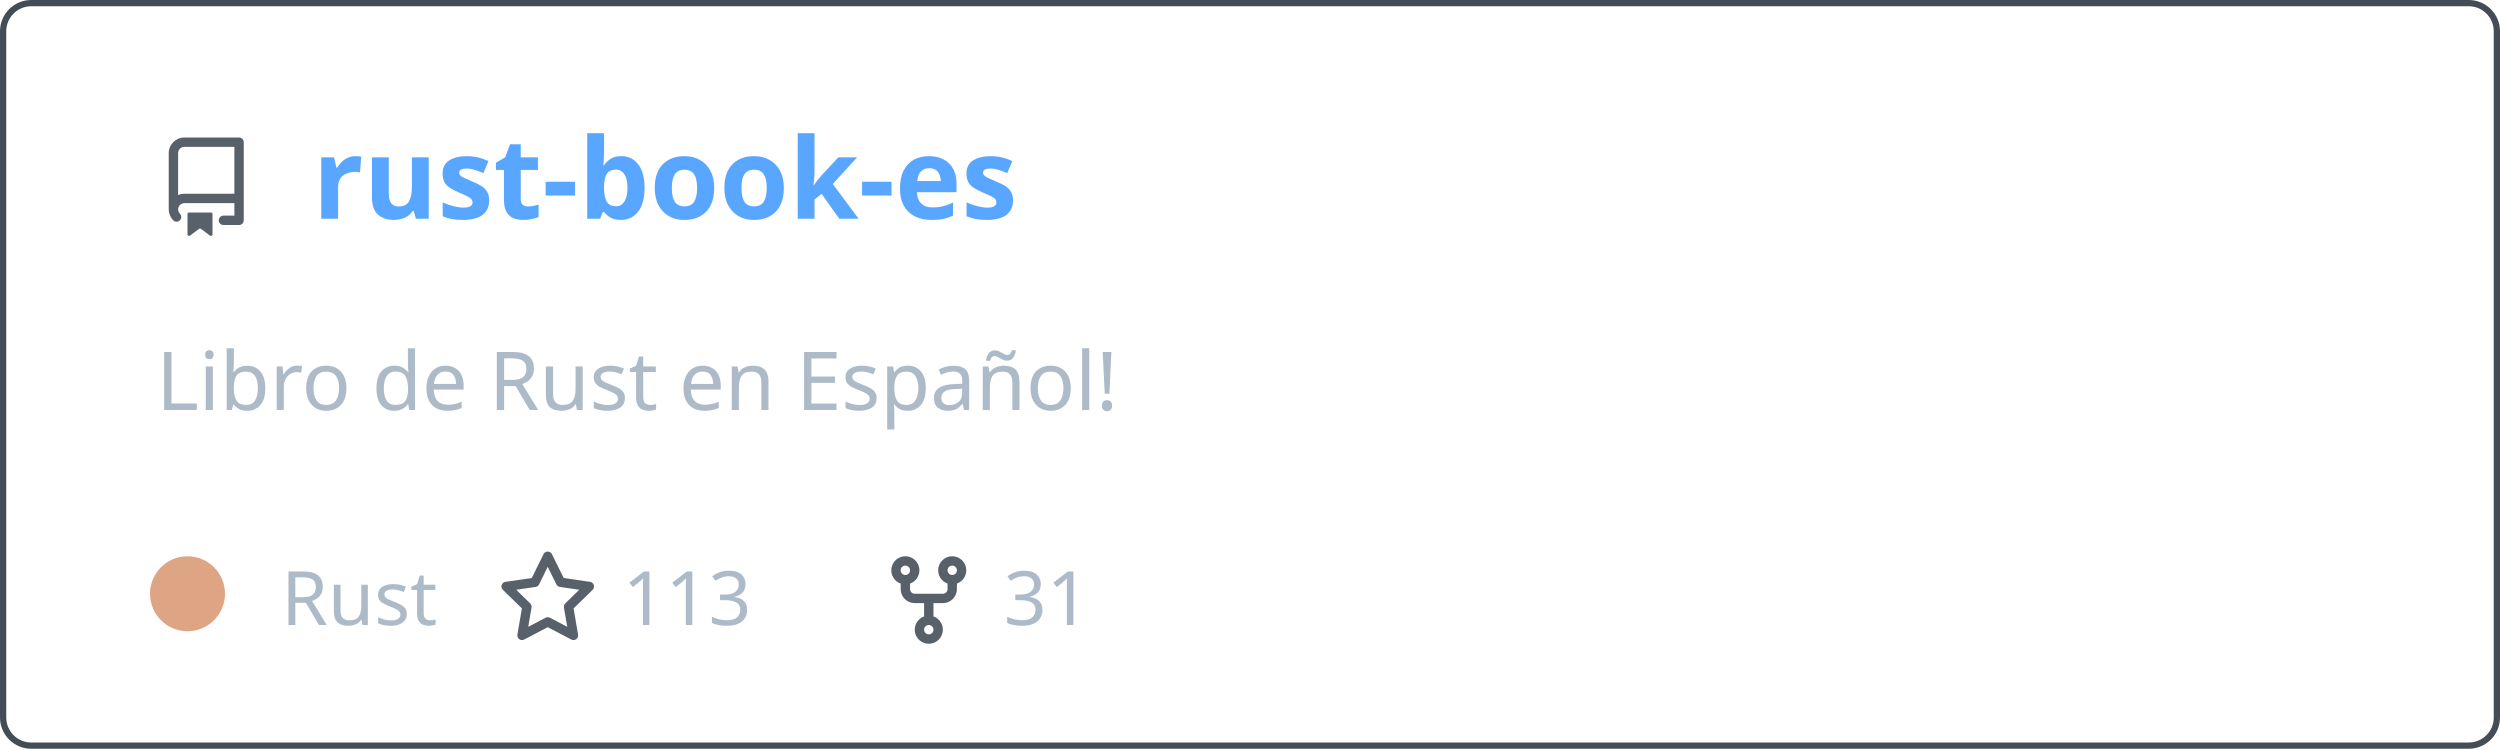
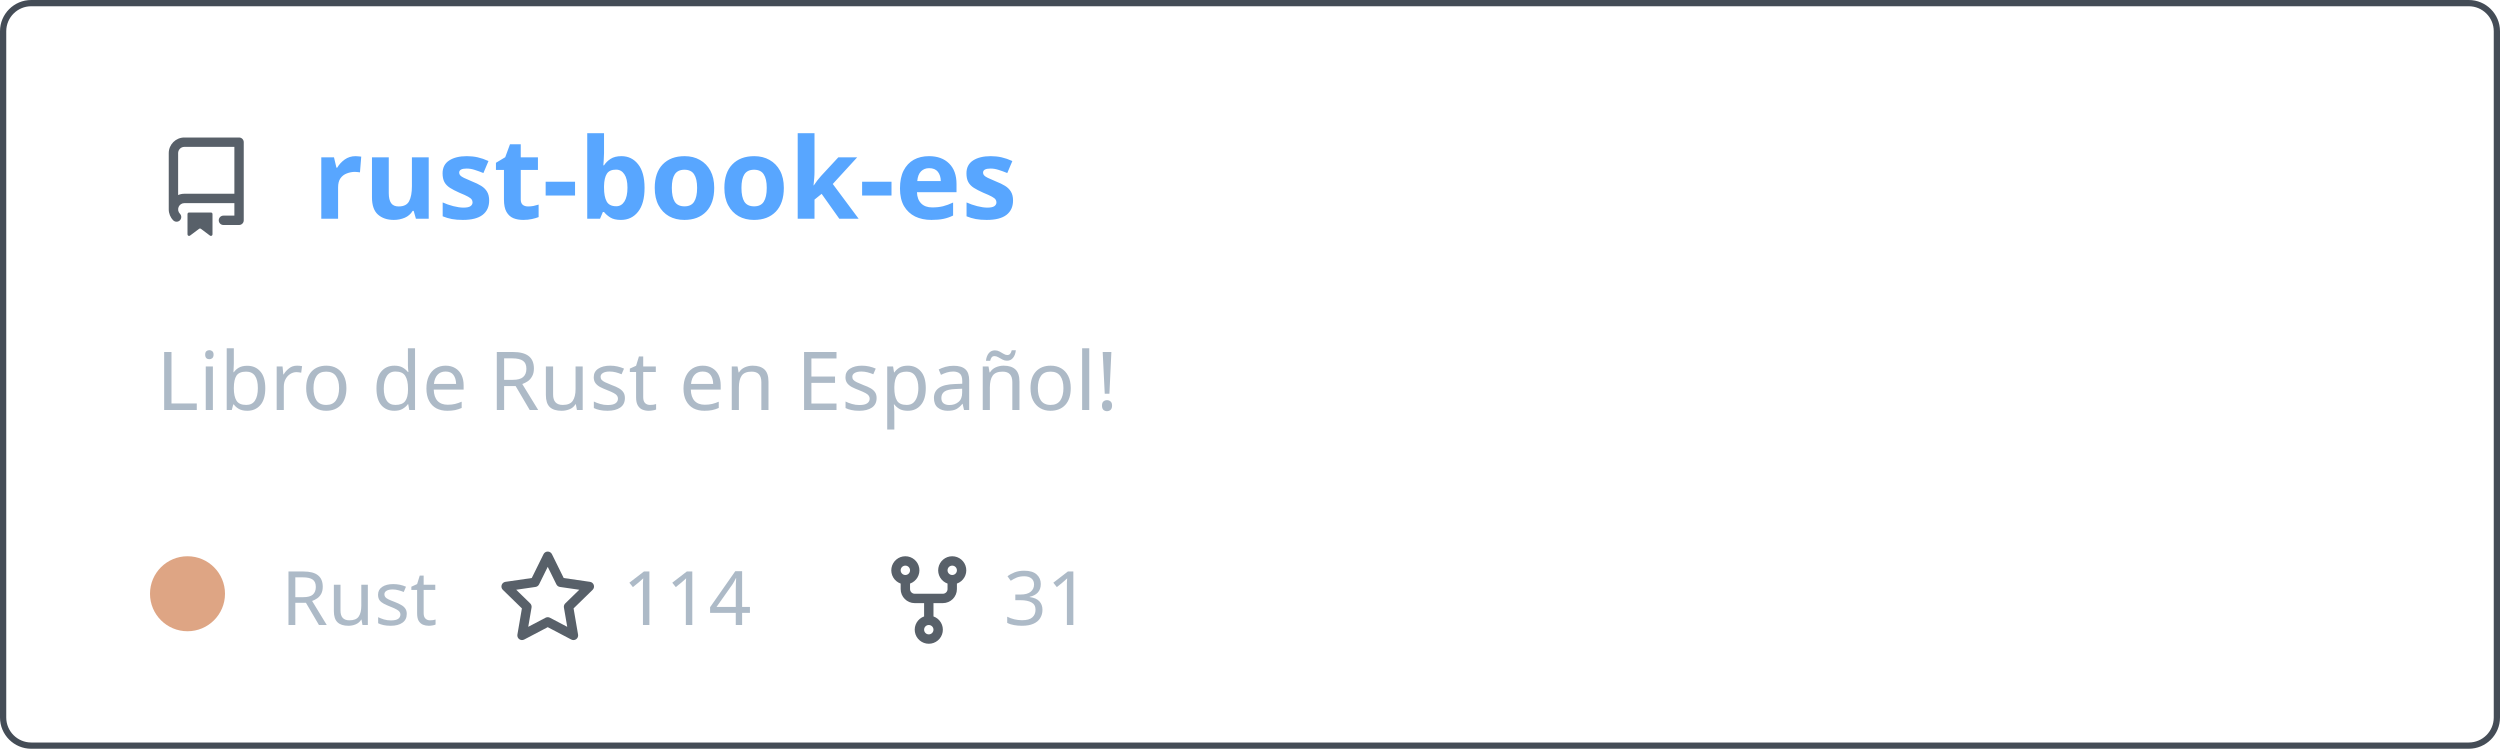
<svg xmlns="http://www.w3.org/2000/svg" width="400" height="120" viewBox="0 0 400 120" fill="none" role="img" aria-labelledby="descId">
  <style>
          .header {
            font: 600 18px 'Segoe UI', Ubuntu, Sans-Serif;
            fill: #58a6ff;
            animation: fadeInAnimation 0.8s ease-in-out forwards;
          }
          @supports(-moz-appearance: auto) {
            /* Selector detects Firefox */
            .header { font-size: 15.5px; }
          }
          
    .description { font: 400 13px 'Segoe UI', Ubuntu, Sans-Serif; fill: #adbac7 }
    .gray { font: 400 12px 'Segoe UI', Ubuntu, Sans-Serif; fill: #adbac7 }
    .icon { fill: #586069 }
    .badge { font: 600 11px 'Segoe UI', Ubuntu, Sans-Serif; }
    .badge rect { opacity: 0.2 }
  

          
      /* Animations */
      @keyframes scaleInAnimation {
        from {
          transform: translate(-5px, 5px) scale(0);
        }
        to {
          transform: translate(-5px, 5px) scale(1);
        }
      }
      @keyframes fadeInAnimation {
        from {
          opacity: 0;
        }
        to {
          opacity: 1;
        }
      }
    
          * { animation-duration: 0s !important; animation-delay: 0s !important; }
        </style>
  <rect data-testid="card-bg" x="0.5" y="0.5" rx="4.5" height="99%" stroke="#444c56" width="399" fill="#00000000" stroke-opacity="1" />
  <g data-testid="card-title" transform="translate(25, 35)">
    <g transform="translate(0, 0)">
      <svg class="icon" x="0" y="-13" viewBox="0 0 16 16" version="1.1" width="16" height="16">
        <path fill-rule="evenodd" d="M2 2.5A2.5 2.5 0 014.5 0h8.75a.75.75 0 01.75.75v12.5a.75.75 0 01-.75.75h-2.5a.75.75 0 110-1.5h1.75v-2h-8a1 1 0 00-.714 1.7.75.75 0 01-1.072 1.05A2.495 2.495 0 012 11.5v-9zm10.5-1V9h-8c-.356 0-.694.074-1 .208V2.5a1 1 0 011-1h8zM5 12.25v3.25a.25.25 0 00.4.2l1.45-1.087a.25.25 0 01.3 0L8.6 15.7a.25.25 0 00.4-.2v-3.25a.25.25 0 00-.25-.25h-3.5a.25.25 0 00-.25.25z" />
      </svg>
    </g>
    <g transform="translate(25, 0)">
      <text x="0" y="0" class="header" data-testid="header">rust-book-es</text>
    </g>
  </g>
  <g data-testid="main-card-body" transform="translate(0, 55)">
    <text class="description" x="25" y="-5">
      <tspan dy="1.2em" x="25">Libro de Rust en Español!</tspan>
    </text>
    <g transform="translate(30, 45)">
      <g transform="translate(0, 0)">
        <g data-testid="primary-lang">
          <circle data-testid="lang-color" cx="0" cy="-5" r="6" fill="#dea584" />
          <text data-testid="lang-name" class="gray" x="15">Rust</text>
        </g>
      </g>
      <g transform="translate(49.6375, 0)">
        <g transform="translate(0, 0)">
          <svg class="icon" y="-12" viewBox="0 0 16 16" version="1.1" width="16" height="16">
            <path fill-rule="evenodd" d="M8 .25a.75.75 0 01.673.418l1.882 3.815 4.21.612a.75.75 0 01.416 1.279l-3.046 2.97.719 4.192a.75.75 0 01-1.088.791L8 12.347l-3.766 1.98a.75.75 0 01-1.088-.79l.72-4.194L.818 6.374a.75.75 0 01.416-1.28l4.21-.611L7.327.668A.75.75 0 018 .25zm0 2.445L6.615 5.5a.75.75 0 01-.564.41l-3.097.45 2.24 2.184a.75.75 0 01.216.664l-.528 3.084 2.769-1.456a.75.75 0 01.698 0l2.77 1.456-.53-3.084a.75.75 0 01.216-.664l2.24-2.183-3.096-.45a.75.75 0 01-.564-.41L8 2.694v.001z" />
          </svg>
        </g>
        <g transform="translate(20, 0)">
-           <text data-testid="stargazers" class="gray">113</text>
+           <text data-testid="stargazers" class="gray">114</text>
        </g>
      </g>
      <g transform="translate(110.6063, 0)">
        <g transform="translate(0, 0)">
          <svg class="icon" y="-12" viewBox="0 0 16 16" version="1.1" width="16" height="16">
            <path fill-rule="evenodd" d="M5 3.25a.75.75 0 11-1.5 0 .75.75 0 011.5 0zm0 2.122a2.25 2.25 0 10-1.5 0v.878A2.25 2.25 0 005.75 8.5h1.5v2.128a2.251 2.251 0 101.5 0V8.5h1.5a2.25 2.25 0 002.25-2.25v-.878a2.25 2.25 0 10-1.5 0v.878a.75.75 0 01-.75.75h-4.5A.75.75 0 015 6.25v-.878zm3.75 7.378a.75.75 0 11-1.5 0 .75.75 0 011.5 0zm3-8.75a.75.75 0 100-1.5.75.75 0 000 1.5z" />
          </svg>
        </g>
        <g transform="translate(20, 0)">
          <text data-testid="forkcount" class="gray">31</text>
        </g>
      </g>
    </g>
  </g>
</svg>
